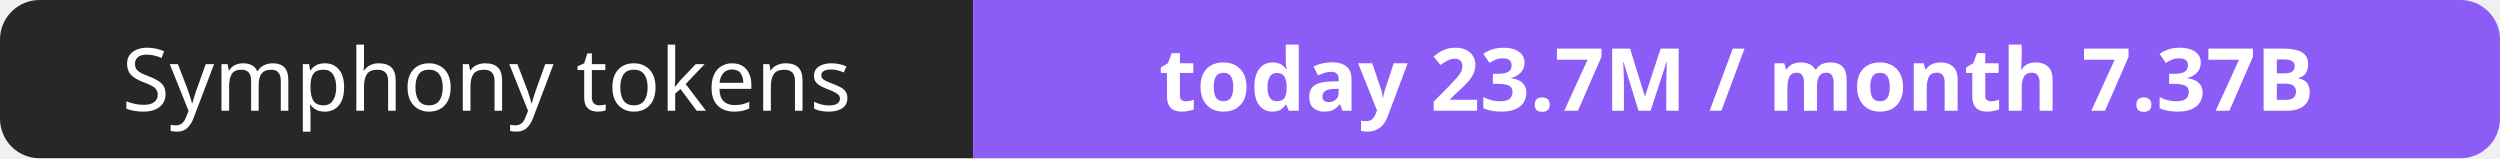
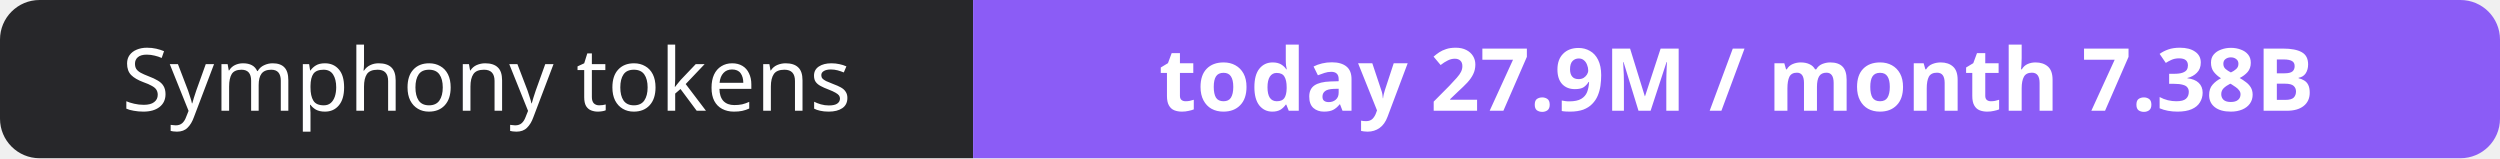
- <svg xmlns="http://www.w3.org/2000/svg" width="316" height="20" role="img" aria-label="Symphony tokens: today 23.7M / month 7.37B">
+ <svg xmlns="http://www.w3.org/2000/svg" width="316" height="20" role="img" aria-label="Symphony tokens: today 27.9M / month 7.38B">
  <clipPath id="r">
    <rect width="316" height="20" rx="5" fill="#fff" />
  </clipPath>
  <g clip-path="url(#r)">
    <rect width="123" height="20" fill="#27272a" />
    <rect x="123" width="193" height="20" fill="#8b5cf6" />
  </g>
  <g fill="#fff" text-anchor="middle" font-family="Verdana,Geneva,sans-serif" font-size="11">
    <text x="61.5" y="14">Symphony tokens</text>
-     <text x="219.5" y="14" font-weight="700">today 23.7M / month 7.37B</text>
+     <text x="219.5" y="14" font-weight="700">today 27.9M / month 7.38B</text>
  </g>
</svg>
